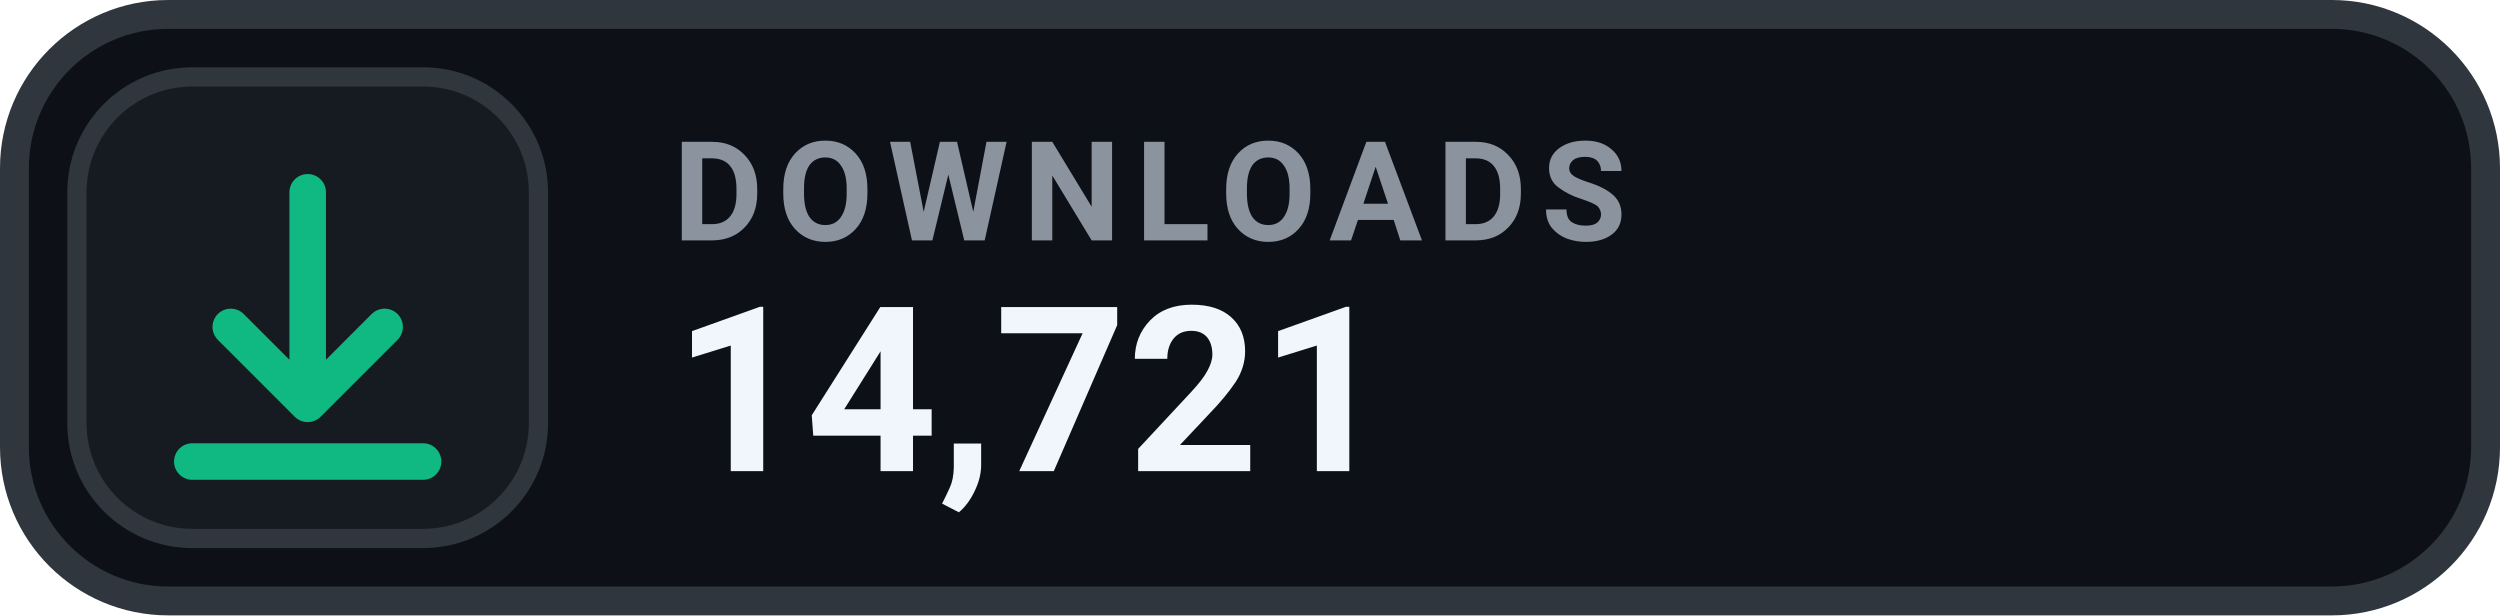
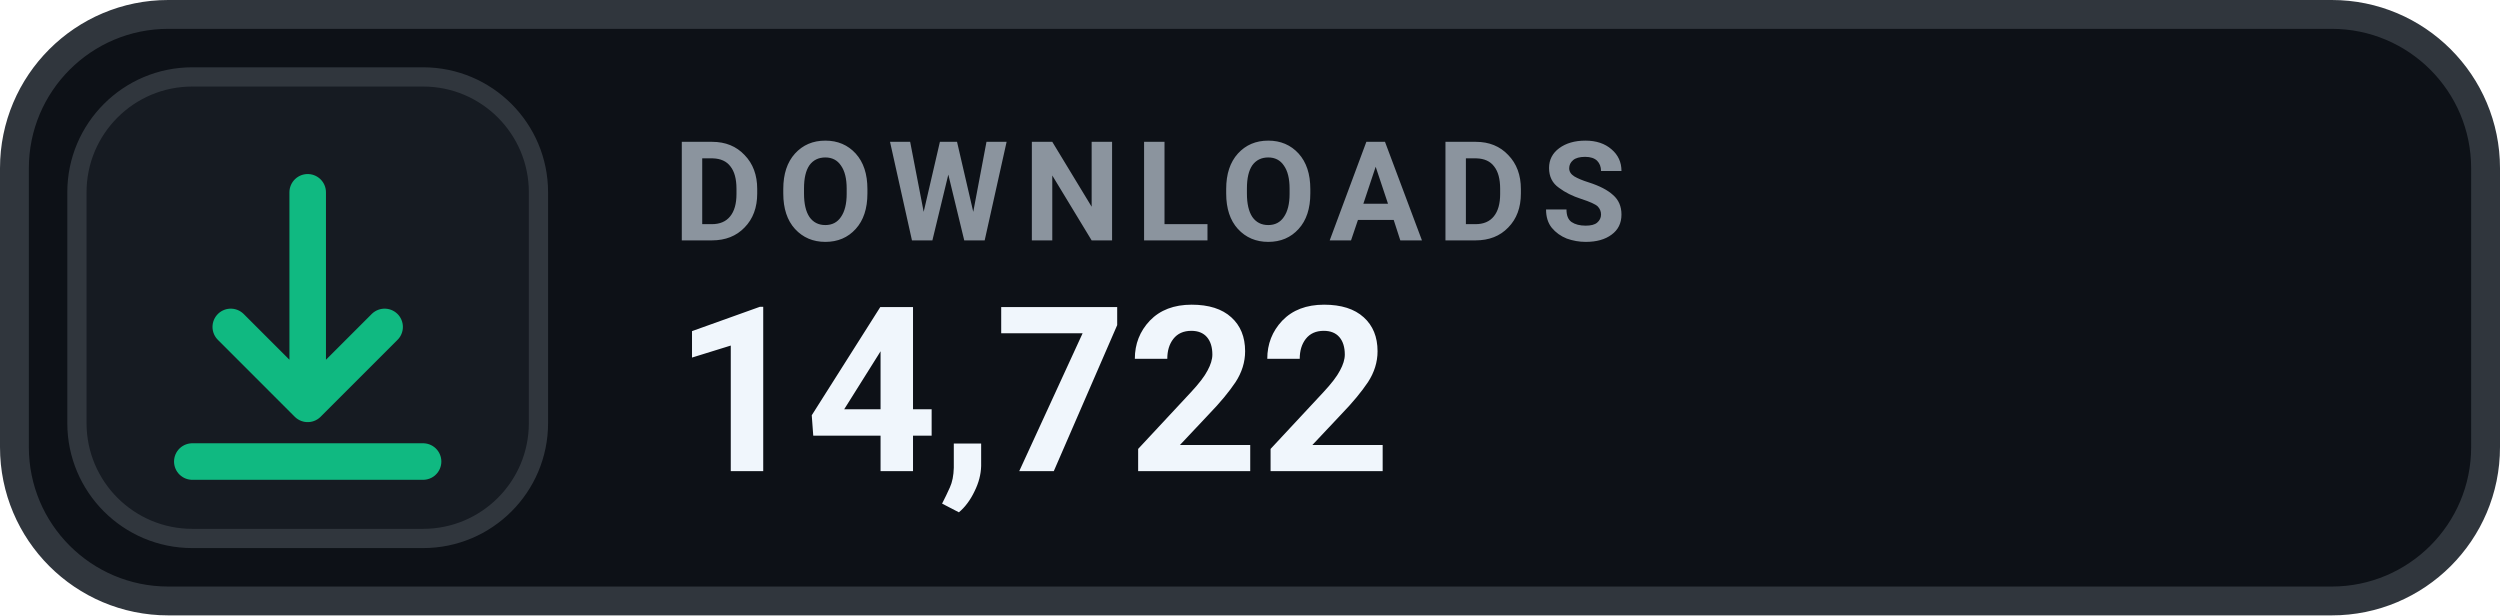
- <svg xmlns="http://www.w3.org/2000/svg" width="130" height="32" viewBox="0 0 130 32" role="img" aria-label="DOWNLOADS 14,721">
+ <svg xmlns="http://www.w3.org/2000/svg" width="130" height="32" viewBox="0 0 130 32" role="img" aria-label="DOWNLOADS 14,722">
  <rect x=".75" y=".75" width="128.5" height="30.5" rx="8" fill="#0D1117" stroke="#30363D" stroke-width="1.5" />
  <rect x="4" y="4" width="24" height="24" rx="6" fill="#161B22" stroke="#30363D" stroke-width="1" />
  <g transform="translate(16 16)" style="color:#10B981;">
    <path d="M0 -6 v11 m0 0 l4 -4 m-4 4 l-4 -4 M-6 8 h12" fill="none" stroke="currentColor" stroke-width="1.9" stroke-linecap="round" stroke-linejoin="round" />
  </g>
  <text x="35" y="12.5" fill="#8B949E" font-family="-apple-system,BlinkMacSystemFont,'Segoe UI',Roboto,Helvetica,Arial,sans-serif" font-size="7.2" font-weight="700" letter-spacing=".75">DOWNLOADS</text>
-   <text x="35" y="24.5" fill="#F0F6FC" font-family="-apple-system,BlinkMacSystemFont,'Segoe UI',Roboto,Helvetica,Arial,sans-serif" font-size="12" font-weight="700">14,721</text>
+   <text x="35" y="24.5" fill="#F0F6FC" font-family="-apple-system,BlinkMacSystemFont,'Segoe UI',Roboto,Helvetica,Arial,sans-serif" font-size="12" font-weight="700">14,722</text>
</svg>
